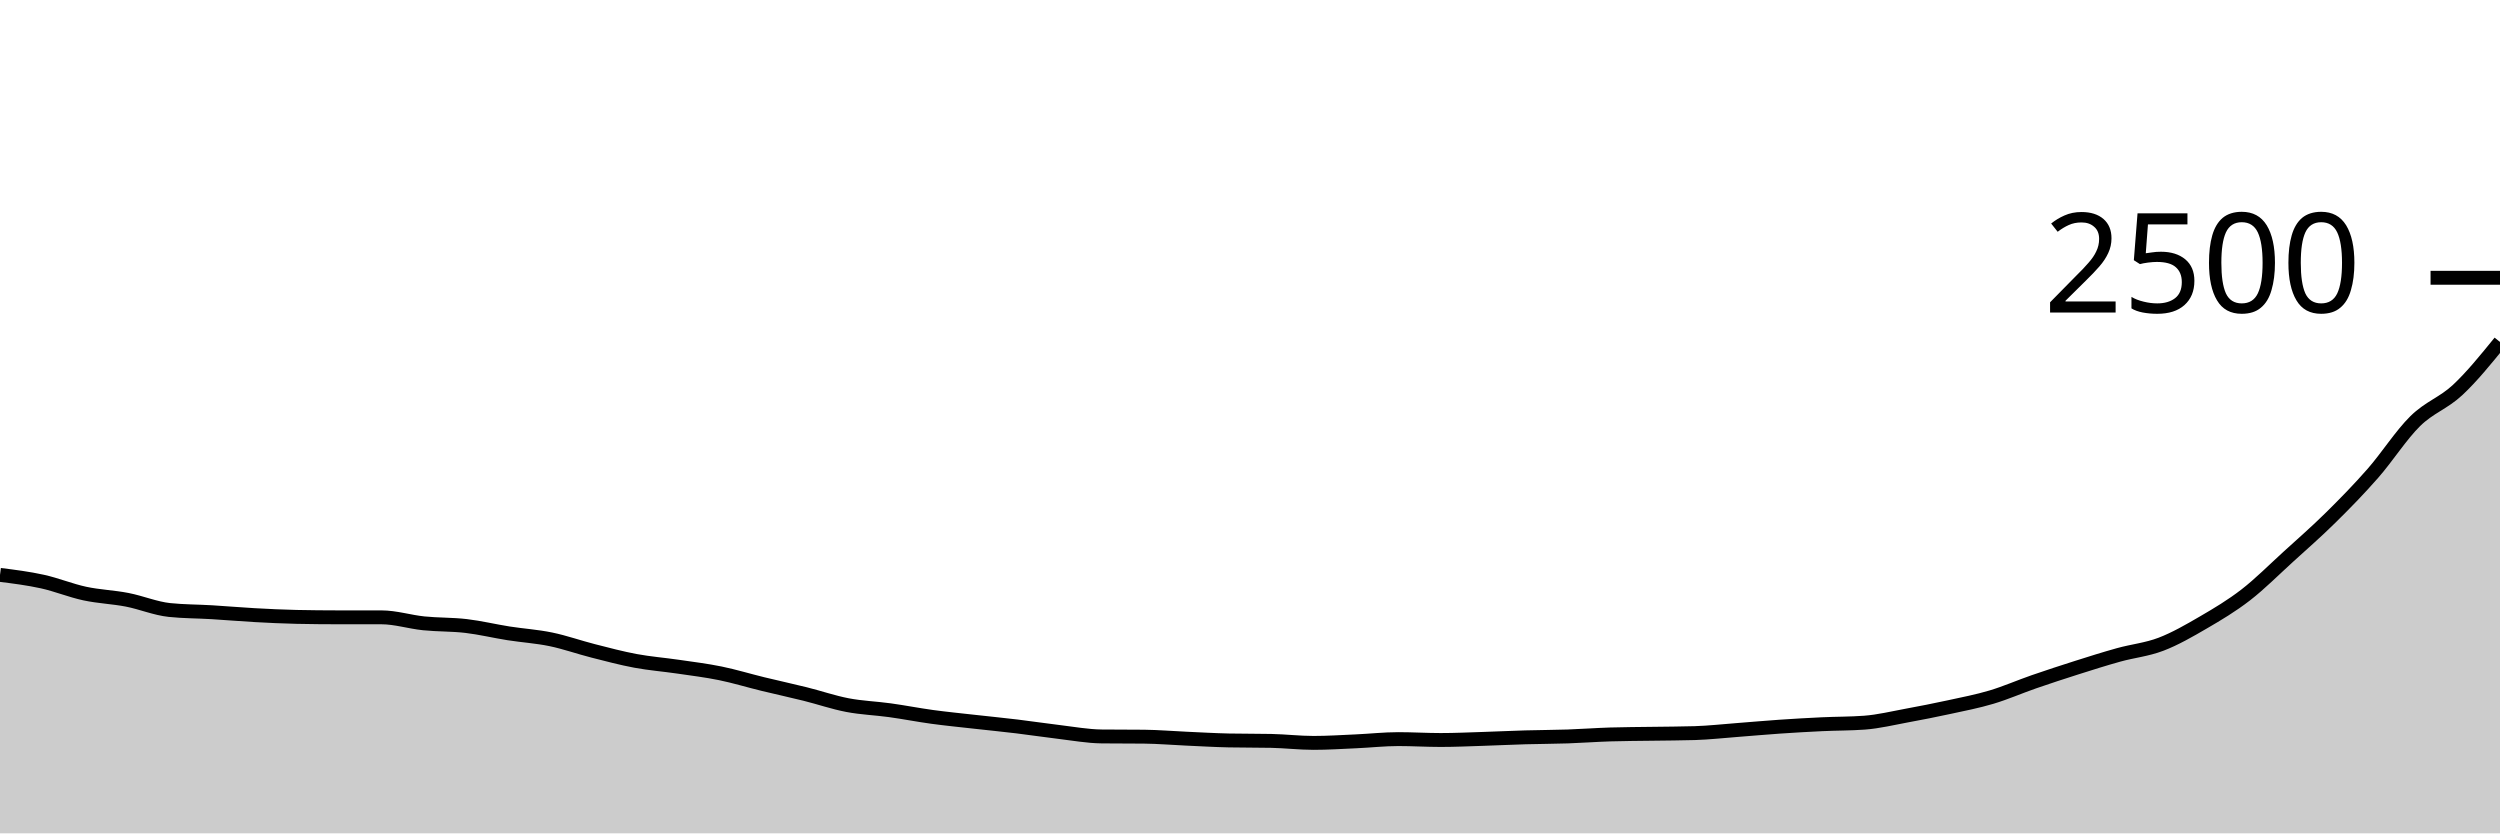
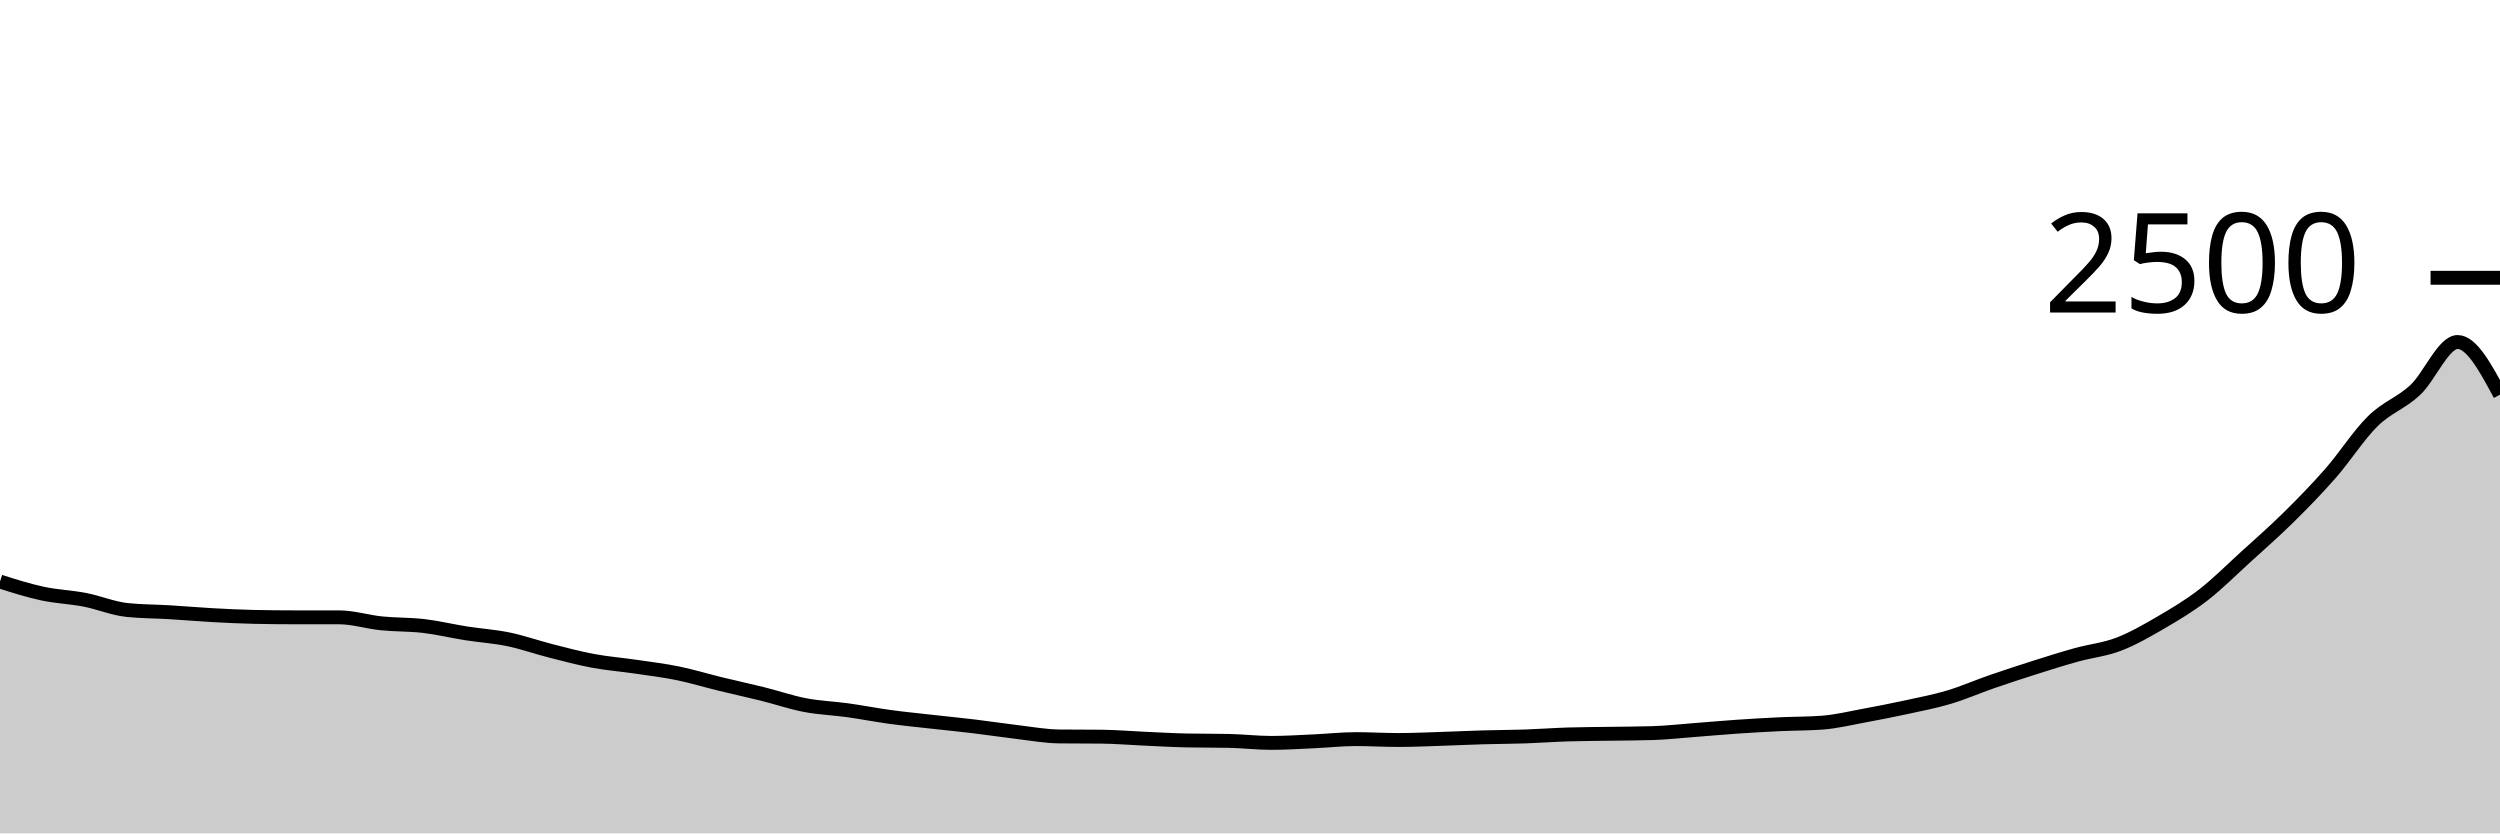
<svg xmlns="http://www.w3.org/2000/svg" viewBox="0 0 180 60">
  <g transform="translate(0,20)">
-     <path class="area" fill="rgba(0, 0, 0, 0.2)" d="M0,21.392C1.017,21.52,2.034,21.648,3.051,21.872C4.068,22.096,5.085,22.517,6.102,22.736C7.119,22.955,8.136,22.987,9.153,23.184C10.169,23.381,11.186,23.813,12.203,23.92C13.22,24.027,14.237,24.019,15.254,24.08C16.271,24.141,17.288,24.232,18.305,24.288C19.322,24.344,20.339,24.395,21.356,24.416C22.373,24.437,23.39,24.448,24.407,24.448C25.424,24.448,26.441,24.448,27.458,24.448C28.475,24.448,29.492,24.776,30.508,24.88C31.525,24.984,32.542,24.952,33.559,25.072C34.576,25.192,35.593,25.44,36.61,25.6C37.627,25.76,38.644,25.821,39.661,26.032C40.678,26.243,41.695,26.605,42.712,26.864C43.729,27.123,44.746,27.395,45.763,27.584C46.78,27.773,47.797,27.851,48.814,28C49.831,28.149,50.847,28.272,51.864,28.48C52.881,28.688,53.898,29,54.915,29.248C55.932,29.496,56.949,29.715,57.966,29.968C58.983,30.221,60,30.573,61.017,30.768C62.034,30.963,63.051,30.995,64.068,31.136C65.085,31.277,66.102,31.477,67.119,31.616C68.136,31.755,69.153,31.853,70.169,31.968C71.186,32.083,72.203,32.181,73.22,32.304C74.237,32.427,75.254,32.584,76.271,32.704C77.288,32.824,78.305,33.013,79.322,33.024C80.339,33.035,81.356,33.029,82.373,33.04C83.39,33.051,84.407,33.139,85.424,33.184C86.441,33.229,87.458,33.291,88.475,33.312C89.492,33.333,90.508,33.323,91.525,33.344C92.542,33.365,93.559,33.488,94.576,33.488C95.593,33.488,96.61,33.421,97.627,33.376C98.644,33.331,99.661,33.216,100.678,33.216C101.695,33.216,102.712,33.28,103.729,33.28C104.746,33.28,105.763,33.232,106.78,33.2C107.797,33.168,108.814,33.117,109.831,33.088C110.847,33.059,111.864,33.059,112.881,33.024C113.898,32.989,114.915,32.912,115.932,32.88C116.949,32.848,117.966,32.848,118.983,32.832C120,32.816,121.017,32.816,122.034,32.784C123.051,32.752,124.068,32.637,125.085,32.56C126.102,32.483,127.119,32.389,128.136,32.32C129.153,32.251,130.169,32.192,131.186,32.144C132.203,32.096,133.22,32.107,134.237,32.032C135.254,31.957,136.271,31.707,137.288,31.52C138.305,31.333,139.322,31.133,140.339,30.912C141.356,30.691,142.373,30.496,143.39,30.192C144.407,29.888,145.424,29.44,146.441,29.088C147.458,28.736,148.475,28.403,149.492,28.08C150.508,27.757,151.525,27.435,152.542,27.152C153.559,26.869,154.576,26.773,155.593,26.384C156.61,25.995,157.627,25.408,158.644,24.816C159.661,24.224,160.678,23.619,161.695,22.832C162.712,22.045,163.729,21.021,164.746,20.096C165.763,19.171,166.78,18.283,167.797,17.28C168.814,16.277,169.831,15.24,170.847,14.08C171.864,12.92,172.881,11.32,173.898,10.32C174.915,9.32,175.932,9.029,176.949,8.08C177.966,7.131,178.983,5.877,180,4.624L180,40C178.983,40,177.966,40,176.949,40C175.932,40,174.915,40,173.898,40C172.881,40,171.864,40,170.847,40C169.831,40,168.814,40,167.797,40C166.78,40,165.763,40,164.746,40C163.729,40,162.712,40,161.695,40C160.678,40,159.661,40,158.644,40C157.627,40,156.61,40,155.593,40C154.576,40,153.559,40,152.542,40C151.525,40,150.508,40,149.492,40C148.475,40,147.458,40,146.441,40C145.424,40,144.407,40,143.39,40C142.373,40,141.356,40,140.339,40C139.322,40,138.305,40,137.288,40C136.271,40,135.254,40,134.237,40C133.22,40,132.203,40,131.186,40C130.169,40,129.153,40,128.136,40C127.119,40,126.102,40,125.085,40C124.068,40,123.051,40,122.034,40C121.017,40,120,40,118.983,40C117.966,40,116.949,40,115.932,40C114.915,40,113.898,40,112.881,40C111.864,40,110.847,40,109.831,40C108.814,40,107.797,40,106.78,40C105.763,40,104.746,40,103.729,40C102.712,40,101.695,40,100.678,40C99.661,40,98.644,40,97.627,40C96.61,40,95.593,40,94.576,40C93.559,40,92.542,40,91.525,40C90.508,40,89.492,40,88.475,40C87.458,40,86.441,40,85.424,40C84.407,40,83.39,40,82.373,40C81.356,40,80.339,40,79.322,40C78.305,40,77.288,40,76.271,40C75.254,40,74.237,40,73.22,40C72.203,40,71.186,40,70.169,40C69.153,40,68.136,40,67.119,40C66.102,40,65.085,40,64.068,40C63.051,40,62.034,40,61.017,40C60,40,58.983,40,57.966,40C56.949,40,55.932,40,54.915,40C53.898,40,52.881,40,51.864,40C50.847,40,49.831,40,48.814,40C47.797,40,46.78,40,45.763,40C44.746,40,43.729,40,42.712,40C41.695,40,40.678,40,39.661,40C38.644,40,37.627,40,36.61,40C35.593,40,34.576,40,33.559,40C32.542,40,31.525,40,30.508,40C29.492,40,28.475,40,27.458,40C26.441,40,25.424,40,24.407,40C23.39,40,22.373,40,21.356,40C20.339,40,19.322,40,18.305,40C17.288,40,16.271,40,15.254,40C14.237,40,13.22,40,12.203,40C11.186,40,10.169,40,9.153,40C8.136,40,7.119,40,6.102,40C5.085,40,4.068,40,3.051,40C2.034,40,1.017,40,0,40Z" />
-     <path class="line" stroke="black" fill="none" d="M0,21.392C1.017,21.52,2.034,21.648,3.051,21.872C4.068,22.096,5.085,22.517,6.102,22.736C7.119,22.955,8.136,22.987,9.153,23.184C10.169,23.381,11.186,23.813,12.203,23.92C13.22,24.027,14.237,24.019,15.254,24.08C16.271,24.141,17.288,24.232,18.305,24.288C19.322,24.344,20.339,24.395,21.356,24.416C22.373,24.437,23.39,24.448,24.407,24.448C25.424,24.448,26.441,24.448,27.458,24.448C28.475,24.448,29.492,24.776,30.508,24.88C31.525,24.984,32.542,24.952,33.559,25.072C34.576,25.192,35.593,25.44,36.61,25.6C37.627,25.76,38.644,25.821,39.661,26.032C40.678,26.243,41.695,26.605,42.712,26.864C43.729,27.123,44.746,27.395,45.763,27.584C46.78,27.773,47.797,27.851,48.814,28C49.831,28.149,50.847,28.272,51.864,28.48C52.881,28.688,53.898,29,54.915,29.248C55.932,29.496,56.949,29.715,57.966,29.968C58.983,30.221,60,30.573,61.017,30.768C62.034,30.963,63.051,30.995,64.068,31.136C65.085,31.277,66.102,31.477,67.119,31.616C68.136,31.755,69.153,31.853,70.169,31.968C71.186,32.083,72.203,32.181,73.22,32.304C74.237,32.427,75.254,32.584,76.271,32.704C77.288,32.824,78.305,33.013,79.322,33.024C80.339,33.035,81.356,33.029,82.373,33.04C83.39,33.051,84.407,33.139,85.424,33.184C86.441,33.229,87.458,33.291,88.475,33.312C89.492,33.333,90.508,33.323,91.525,33.344C92.542,33.365,93.559,33.488,94.576,33.488C95.593,33.488,96.61,33.421,97.627,33.376C98.644,33.331,99.661,33.216,100.678,33.216C101.695,33.216,102.712,33.28,103.729,33.28C104.746,33.28,105.763,33.232,106.78,33.2C107.797,33.168,108.814,33.117,109.831,33.088C110.847,33.059,111.864,33.059,112.881,33.024C113.898,32.989,114.915,32.912,115.932,32.88C116.949,32.848,117.966,32.848,118.983,32.832C120,32.816,121.017,32.816,122.034,32.784C123.051,32.752,124.068,32.637,125.085,32.56C126.102,32.483,127.119,32.389,128.136,32.32C129.153,32.251,130.169,32.192,131.186,32.144C132.203,32.096,133.22,32.107,134.237,32.032C135.254,31.957,136.271,31.707,137.288,31.52C138.305,31.333,139.322,31.133,140.339,30.912C141.356,30.691,142.373,30.496,143.39,30.192C144.407,29.888,145.424,29.44,146.441,29.088C147.458,28.736,148.475,28.403,149.492,28.08C150.508,27.757,151.525,27.435,152.542,27.152C153.559,26.869,154.576,26.773,155.593,26.384C156.61,25.995,157.627,25.408,158.644,24.816C159.661,24.224,160.678,23.619,161.695,22.832C162.712,22.045,163.729,21.021,164.746,20.096C165.763,19.171,166.78,18.283,167.797,17.28C168.814,16.277,169.831,15.24,170.847,14.08C171.864,12.92,172.881,11.32,173.898,10.32C174.915,9.32,175.932,9.029,176.949,8.08C177.966,7.131,178.983,5.877,180,4.624" />
+     <path class="area" fill="rgba(0, 0, 0, 0.2)" d="M0,21.872C1.017,22.195,2.034,22.517,3.051,22.736C4.068,22.955,5.085,22.987,6.102,23.184C7.119,23.381,8.136,23.813,9.153,23.92C10.169,24.027,11.186,24.019,12.203,24.08C13.22,24.141,14.237,24.232,15.254,24.288C16.271,24.344,17.288,24.395,18.305,24.416C19.322,24.437,20.339,24.448,21.356,24.448C22.373,24.448,23.39,24.448,24.407,24.448C25.424,24.448,26.441,24.776,27.458,24.88C28.475,24.984,29.492,24.952,30.508,25.072C31.525,25.192,32.542,25.44,33.559,25.6C34.576,25.76,35.593,25.821,36.61,26.032C37.627,26.243,38.644,26.605,39.661,26.864C40.678,27.123,41.695,27.395,42.712,27.584C43.729,27.773,44.746,27.851,45.763,28C46.78,28.149,47.797,28.272,48.814,28.48C49.831,28.688,50.847,29,51.864,29.248C52.881,29.496,53.898,29.715,54.915,29.968C55.932,30.221,56.949,30.573,57.966,30.768C58.983,30.963,60,30.995,61.017,31.136C62.034,31.277,63.051,31.477,64.068,31.616C65.085,31.755,66.102,31.853,67.119,31.968C68.136,32.083,69.153,32.181,70.169,32.304C71.186,32.427,72.203,32.584,73.22,32.704C74.237,32.824,75.254,33.013,76.271,33.024C77.288,33.035,78.305,33.029,79.322,33.04C80.339,33.051,81.356,33.139,82.373,33.184C83.39,33.229,84.407,33.291,85.424,33.312C86.441,33.333,87.458,33.323,88.475,33.344C89.492,33.365,90.508,33.488,91.525,33.488C92.542,33.488,93.559,33.421,94.576,33.376C95.593,33.331,96.61,33.216,97.627,33.216C98.644,33.216,99.661,33.28,100.678,33.28C101.695,33.28,102.712,33.232,103.729,33.2C104.746,33.168,105.763,33.117,106.78,33.088C107.797,33.059,108.814,33.059,109.831,33.024C110.847,32.989,111.864,32.912,112.881,32.88C113.898,32.848,114.915,32.848,115.932,32.832C116.949,32.816,117.966,32.816,118.983,32.784C120,32.752,121.017,32.637,122.034,32.56C123.051,32.483,124.068,32.389,125.085,32.32C126.102,32.251,127.119,32.192,128.136,32.144C129.153,32.096,130.169,32.107,131.186,32.032C132.203,31.957,133.22,31.707,134.237,31.52C135.254,31.333,136.271,31.133,137.288,30.912C138.305,30.691,139.322,30.496,140.339,30.192C141.356,29.888,142.373,29.44,143.39,29.088C144.407,28.736,145.424,28.403,146.441,28.08C147.458,27.757,148.475,27.435,149.492,27.152C150.508,26.869,151.525,26.773,152.542,26.384C153.559,25.995,154.576,25.408,155.593,24.816C156.61,24.224,157.627,23.619,158.644,22.832C159.661,22.045,160.678,21.021,161.695,20.096C162.712,19.171,163.729,18.283,164.746,17.28C165.763,16.277,166.78,15.24,167.797,14.08C168.814,12.92,169.831,11.32,170.847,10.32C171.864,9.32,172.881,9.029,173.898,8.08C174.915,7.131,175.932,4.624,176.949,4.624C177.966,4.624,178.983,6.52,180,8.416L180,40C178.983,40,177.966,40,176.949,40C175.932,40,174.915,40,173.898,40C172.881,40,171.864,40,170.847,40C169.831,40,168.814,40,167.797,40C166.78,40,165.763,40,164.746,40C163.729,40,162.712,40,161.695,40C160.678,40,159.661,40,158.644,40C157.627,40,156.61,40,155.593,40C154.576,40,153.559,40,152.542,40C151.525,40,150.508,40,149.492,40C148.475,40,147.458,40,146.441,40C145.424,40,144.407,40,143.39,40C142.373,40,141.356,40,140.339,40C139.322,40,138.305,40,137.288,40C136.271,40,135.254,40,134.237,40C133.22,40,132.203,40,131.186,40C130.169,40,129.153,40,128.136,40C127.119,40,126.102,40,125.085,40C124.068,40,123.051,40,122.034,40C121.017,40,120,40,118.983,40C117.966,40,116.949,40,115.932,40C114.915,40,113.898,40,112.881,40C111.864,40,110.847,40,109.831,40C108.814,40,107.797,40,106.78,40C105.763,40,104.746,40,103.729,40C102.712,40,101.695,40,100.678,40C99.661,40,98.644,40,97.627,40C96.61,40,95.593,40,94.576,40C93.559,40,92.542,40,91.525,40C90.508,40,89.492,40,88.475,40C87.458,40,86.441,40,85.424,40C84.407,40,83.39,40,82.373,40C81.356,40,80.339,40,79.322,40C78.305,40,77.288,40,76.271,40C75.254,40,74.237,40,73.22,40C72.203,40,71.186,40,70.169,40C69.153,40,68.136,40,67.119,40C66.102,40,65.085,40,64.068,40C63.051,40,62.034,40,61.017,40C60,40,58.983,40,57.966,40C56.949,40,55.932,40,54.915,40C53.898,40,52.881,40,51.864,40C50.847,40,49.831,40,48.814,40C47.797,40,46.78,40,45.763,40C44.746,40,43.729,40,42.712,40C41.695,40,40.678,40,39.661,40C38.644,40,37.627,40,36.61,40C35.593,40,34.576,40,33.559,40C32.542,40,31.525,40,30.508,40C29.492,40,28.475,40,27.458,40C26.441,40,25.424,40,24.407,40C23.39,40,22.373,40,21.356,40C20.339,40,19.322,40,18.305,40C17.288,40,16.271,40,15.254,40C14.237,40,13.22,40,12.203,40C11.186,40,10.169,40,9.153,40C8.136,40,7.119,40,6.102,40C5.085,40,4.068,40,3.051,40C2.034,40,1.017,40,0,40Z" />
+     <path class="line" stroke="black" fill="none" d="M0,21.872C1.017,22.195,2.034,22.517,3.051,22.736C4.068,22.955,5.085,22.987,6.102,23.184C7.119,23.381,8.136,23.813,9.153,23.92C10.169,24.027,11.186,24.019,12.203,24.08C13.22,24.141,14.237,24.232,15.254,24.288C16.271,24.344,17.288,24.395,18.305,24.416C19.322,24.437,20.339,24.448,21.356,24.448C22.373,24.448,23.39,24.448,24.407,24.448C25.424,24.448,26.441,24.776,27.458,24.88C28.475,24.984,29.492,24.952,30.508,25.072C31.525,25.192,32.542,25.44,33.559,25.6C34.576,25.76,35.593,25.821,36.61,26.032C37.627,26.243,38.644,26.605,39.661,26.864C40.678,27.123,41.695,27.395,42.712,27.584C43.729,27.773,44.746,27.851,45.763,28C46.78,28.149,47.797,28.272,48.814,28.48C49.831,28.688,50.847,29,51.864,29.248C52.881,29.496,53.898,29.715,54.915,29.968C55.932,30.221,56.949,30.573,57.966,30.768C58.983,30.963,60,30.995,61.017,31.136C62.034,31.277,63.051,31.477,64.068,31.616C65.085,31.755,66.102,31.853,67.119,31.968C68.136,32.083,69.153,32.181,70.169,32.304C71.186,32.427,72.203,32.584,73.22,32.704C74.237,32.824,75.254,33.013,76.271,33.024C77.288,33.035,78.305,33.029,79.322,33.04C80.339,33.051,81.356,33.139,82.373,33.184C83.39,33.229,84.407,33.291,85.424,33.312C86.441,33.333,87.458,33.323,88.475,33.344C89.492,33.365,90.508,33.488,91.525,33.488C92.542,33.488,93.559,33.421,94.576,33.376C95.593,33.331,96.61,33.216,97.627,33.216C98.644,33.216,99.661,33.28,100.678,33.28C101.695,33.28,102.712,33.232,103.729,33.2C104.746,33.168,105.763,33.117,106.78,33.088C107.797,33.059,108.814,33.059,109.831,33.024C110.847,32.989,111.864,32.912,112.881,32.88C113.898,32.848,114.915,32.848,115.932,32.832C116.949,32.816,117.966,32.816,118.983,32.784C120,32.752,121.017,32.637,122.034,32.56C123.051,32.483,124.068,32.389,125.085,32.32C126.102,32.251,127.119,32.192,128.136,32.144C129.153,32.096,130.169,32.107,131.186,32.032C132.203,31.957,133.22,31.707,134.237,31.52C135.254,31.333,136.271,31.133,137.288,30.912C138.305,30.691,139.322,30.496,140.339,30.192C141.356,29.888,142.373,29.44,143.39,29.088C144.407,28.736,145.424,28.403,146.441,28.08C147.458,27.757,148.475,27.435,149.492,27.152C150.508,26.869,151.525,26.773,152.542,26.384C153.559,25.995,154.576,25.408,155.593,24.816C156.61,24.224,157.627,23.619,158.644,22.832C159.661,22.045,160.678,21.021,161.695,20.096C162.712,19.171,163.729,18.283,164.746,17.28C165.763,16.277,166.78,15.24,167.797,14.08C168.814,12.92,169.831,11.32,170.847,10.32C171.864,9.32,172.881,9.029,173.898,8.08C174.915,7.131,175.932,4.624,176.949,4.624C177.966,4.624,178.983,6.52,180,8.416" />
    <path class="axis-ceiling" stroke-width="1" stroke="black" fill="none" d="M175,0L180,0" />
    <text class="axis-ceiling-label" font-family="sans-serif" text-anchor="end" font-size="10px" x="170" y="2.5">2500</text>
  </g>
</svg>
